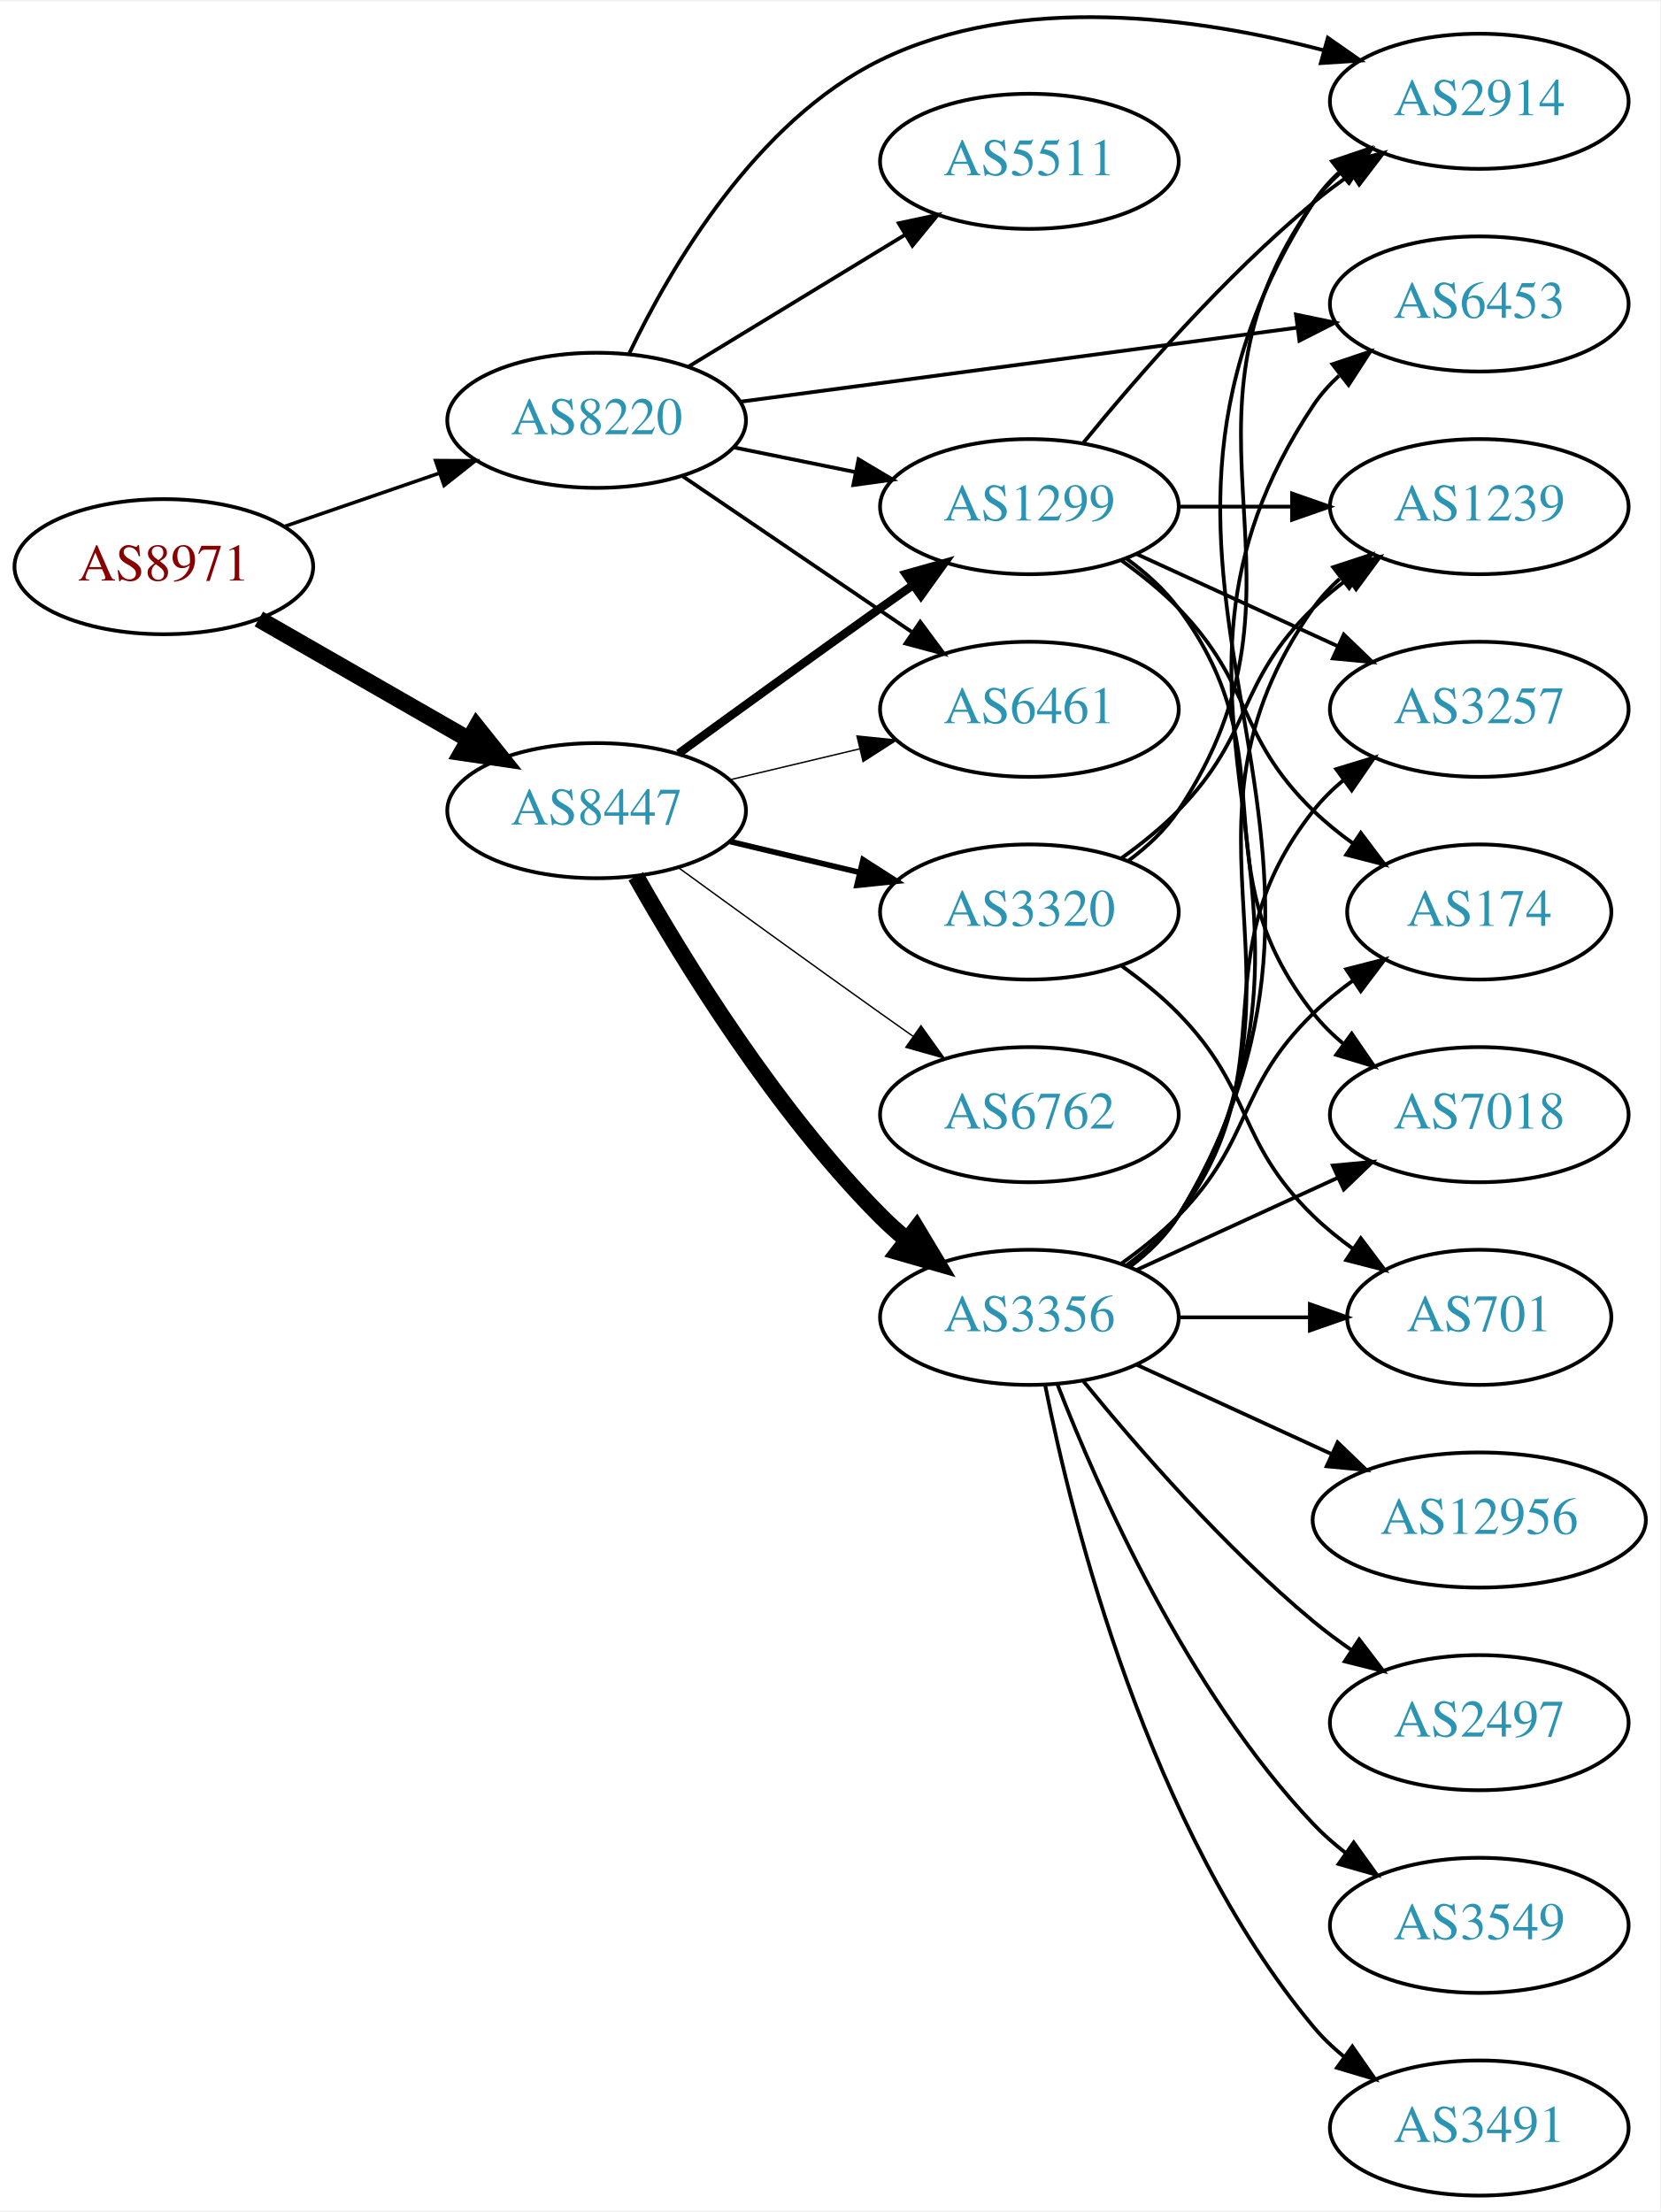
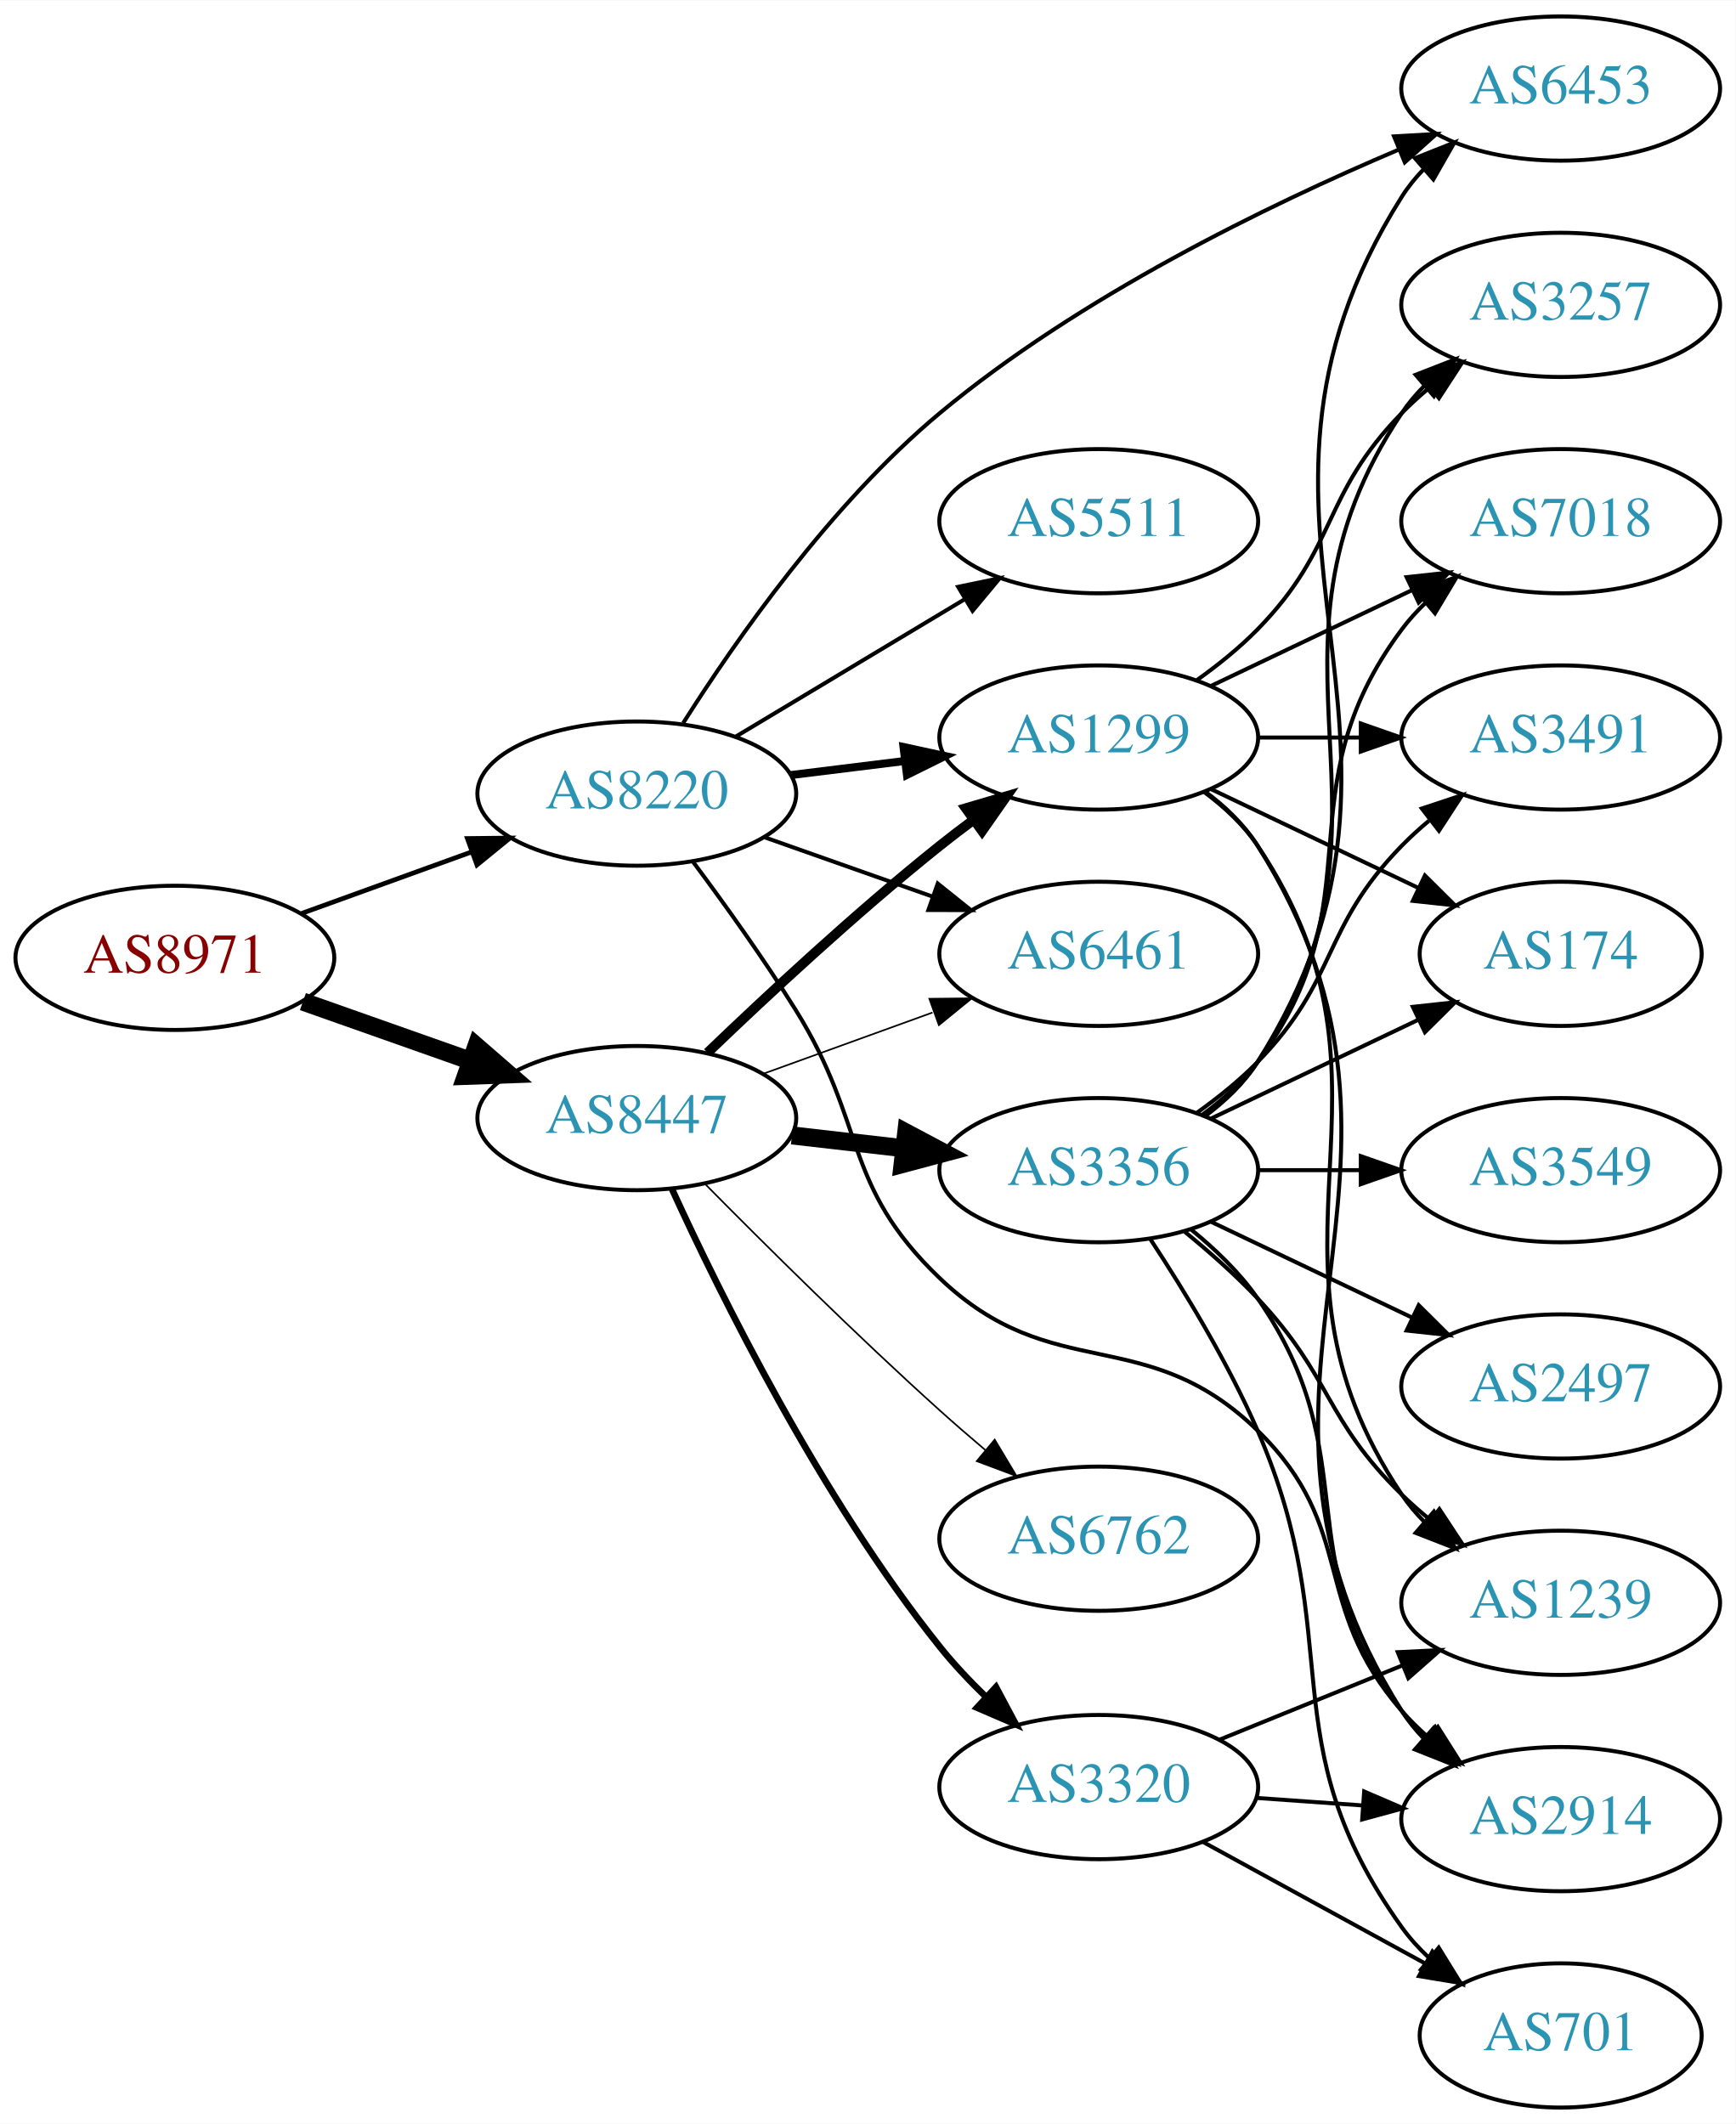
- <svg xmlns="http://www.w3.org/2000/svg" xmlns:xlink="http://www.w3.org/1999/xlink" width="442pt" height="589pt" viewBox="0.00 0.00 442.27 588.62">
-   <g id="graph0" class="graph" transform="scale(1 1) rotate(0) translate(4 584.618)">
-     <polygon fill="white" stroke="none" points="-4,4 -4,-584.618 438.271,-584.618 438.271,4 -4,4" />
+ <svg xmlns="http://www.w3.org/2000/svg" xmlns:xlink="http://www.w3.org/1999/xlink" width="433pt" height="530pt" viewBox="0.00 0.00 433.17 530.00">
+   <g id="graph0" class="graph" transform="scale(1 1) rotate(0) translate(4 526)">
+     <polygon fill="white" stroke="none" points="-4,4 -4,-526 429.172,-526 429.172,4 -4,4" />
    <g id="node1" class="node">
      <g id="a_node1">
        <a xlink:href="/asn/8971" xlink:title="AS8971 ~ UNSPECIFIED [AT]">
-           <ellipse fill="#ffffff" stroke="black" cx="39.647" cy="-434" rx="39.794" ry="18" />
-           <text text-anchor="middle" x="39.647" y="-430.3" font-family="Times,serif" font-size="14.00" fill="#880000">AS8971</text>
+           <ellipse fill="#ffffff" stroke="black" cx="39.647" cy="-287" rx="39.794" ry="18" />
+           <text text-anchor="middle" x="39.647" y="-283.3" font-family="Times,serif" font-size="14.00" fill="#880000">AS8971</text>
        </a>
      </g>
    </g>
    <g id="node2" class="node">
      <g id="a_node2">
        <a xlink:href="/asn/8220" xlink:title="AS8220 ~ COLT [GB]">
-           <ellipse fill="#ffffff" stroke="black" cx="154.939" cy="-473" rx="39.794" ry="18" />
-           <text text-anchor="middle" x="154.939" y="-469.3" font-family="Times,serif" font-size="14.00" fill="#2c94b3">AS8220</text>
+           <ellipse fill="#ffffff" stroke="black" cx="154.939" cy="-328" rx="39.794" ry="18" />
+           <text text-anchor="middle" x="154.939" y="-324.3" font-family="Times,serif" font-size="14.00" fill="#2c94b3">AS8220</text>
        </a>
      </g>
    </g>
    <g id="edge1" class="edge">
-       <path fill="none" stroke="black" stroke-width="0.938" d="M71.604,-444.657C84.362,-449.049 99.326,-454.2 112.972,-458.897" />
-       <polygon fill="black" stroke="black" stroke-width="0.938" points="112.031,-462.275 122.625,-462.22 114.309,-455.656 112.031,-462.275" />
+       <path fill="none" stroke="black" stroke-width="1.174" d="M71.305,-298.095C84.277,-302.79 99.571,-308.324 113.452,-313.348" />
+       <polygon fill="black" stroke="black" stroke-width="1.174" points="112.662,-316.784 123.256,-316.896 115.044,-310.202 112.662,-316.784" />
    </g>
    <g id="node3" class="node">
      <g id="a_node3">
        <a xlink:href="/asn/8447" xlink:title="AS8447 ~ A1 Telekom Austria AG [AT]">
-           <ellipse fill="#ffffff" stroke="black" cx="154.939" cy="-369" rx="39.794" ry="18" />
-           <text text-anchor="middle" x="154.939" y="-365.3" font-family="Times,serif" font-size="14.00" fill="#2c94b3">AS8447</text>
+           <ellipse fill="#ffffff" stroke="black" cx="154.939" cy="-247" rx="39.794" ry="18" />
+           <text text-anchor="middle" x="154.939" y="-243.3" font-family="Times,serif" font-size="14.00" fill="#2c94b3">AS8447</text>
        </a>
      </g>
    </g>
    <g id="edge2" class="edge">
-       <path fill="none" stroke="black" stroke-width="4.5" d="M64.951,-420.056C81.228,-410.717 102.865,-398.303 120.727,-388.055" />
-       <polygon fill="black" stroke="black" stroke-width="4.5" points="122.961,-391.313 129.675,-382.921 119.042,-384.482 122.961,-391.313" />
+       <path fill="none" stroke="black" stroke-width="4.5" d="M71.604,-276.07C84.468,-271.528 99.574,-266.195 113.31,-261.345" />
+       <polygon fill="black" stroke="black" stroke-width="4.5" points="114.9,-264.959 123.019,-257.917 112.279,-257.533 114.9,-264.959" />
    </g>
    <g id="node4" class="node">
      <g id="a_node4">
-         <a xlink:href="/asn/1299" xlink:title="AS1299 ~ Telia Carrier [EU]">
-           <ellipse fill="#ffffff" stroke="black" cx="270.232" cy="-450" rx="39.794" ry="18" />
-           <text text-anchor="middle" x="270.232" y="-446.3" font-family="Times,serif" font-size="14.00" fill="#2c94b3">AS1299</text>
+         <a xlink:href="/asn/2914" xlink:title="AS2914 ~ NTT America, Inc. [US]">
+           <ellipse fill="#ffffff" stroke="black" cx="385.525" cy="-72" rx="39.794" ry="18" />
+           <text text-anchor="middle" x="385.525" y="-68.3" font-family="Times,serif" font-size="14.00" fill="#2c94b3">AS2914</text>
        </a>
      </g>
    </g>
    <g id="edge3" class="edge">
-       <path fill="none" stroke="black" d="M191.475,-465.786C201.704,-463.709 213.004,-461.415 223.747,-459.234" />
-       <polygon fill="black" stroke="black" points="224.719,-462.608 233.823,-457.189 223.326,-455.748 224.719,-462.608" />
+       <path fill="none" stroke="black" d="M169.051,-310.878C176.82,-300.447 186.662,-286.721 194.586,-274 212.459,-245.308 206.138,-230.345 230.586,-207 258.849,-180.012 281.86,-196.242 309.879,-169 334.962,-144.613 322.864,-125.348 345.879,-99 347.848,-96.746 350.042,-94.585 352.358,-92.537" />
+       <polygon fill="black" stroke="black" points="354.893,-94.994 360.547,-86.034 350.54,-89.512 354.893,-94.994" />
    </g>
    <g id="node5" class="node">
      <g id="a_node5">
-         <a xlink:href="/asn/6461" xlink:title="AS6461 ~ Zayo Bandwidth [US]">
-           <ellipse fill="#ffffff" stroke="black" cx="270.232" cy="-396" rx="39.794" ry="18" />
-           <text text-anchor="middle" x="270.232" y="-392.3" font-family="Times,serif" font-size="14.00" fill="#2c94b3">AS6461</text>
+         <a xlink:href="/asn/1299" xlink:title="AS1299 ~ Telia Carrier [EU]">
+           <ellipse fill="#ffffff" stroke="black" cx="270.232" cy="-342" rx="39.794" ry="18" />
+           <text text-anchor="middle" x="270.232" y="-338.3" font-family="Times,serif" font-size="14.00" fill="#2c94b3">AS1299</text>
        </a>
      </g>
    </g>
    <g id="edge4" class="edge">
-       <path fill="none" stroke="black" d="M177.783,-458.154C195.181,-446.33 219.728,-429.646 239.011,-416.54" />
-       <polygon fill="black" stroke="black" points="241.152,-419.317 247.455,-410.801 237.217,-413.527 241.152,-419.317" />
+       <path fill="none" stroke="black" stroke-width="2" d="M193.35,-332.623C202.438,-333.746 212.275,-334.962 221.76,-336.134" />
+       <polygon fill="black" stroke="black" stroke-width="2" points="221.508,-339.629 231.861,-337.382 222.366,-332.682 221.508,-339.629" />
    </g>
    <g id="node6" class="node">
      <g id="a_node6">
-         <a xlink:href="/asn/6453" xlink:title="AS6453 ~ TATA COMMUNICATIONS (AMERICA) INC [US]">
-           <ellipse fill="#ffffff" stroke="black" cx="390.075" cy="-504" rx="39.794" ry="18" />
-           <text text-anchor="middle" x="390.075" y="-500.3" font-family="Times,serif" font-size="14.00" fill="#2c94b3">AS6453</text>
+         <a xlink:href="/asn/5511" xlink:title="AS5511 ~ Orange S.A. [FR]">
+           <ellipse fill="#ffffff" stroke="black" cx="270.232" cy="-396" rx="39.794" ry="18" />
+           <text text-anchor="middle" x="270.232" y="-392.3" font-family="Times,serif" font-size="14.00" fill="#2c94b3">AS5511</text>
        </a>
      </g>
    </g>
    <g id="edge5" class="edge">
-       <path fill="none" stroke="black" d="M193.138,-477.946C233.365,-483.295 297.608,-491.838 341.485,-497.672" />
-       <polygon fill="black" stroke="black" points="341.249,-501.171 351.623,-499.02 342.171,-494.232 341.249,-501.171" />
+       <path fill="none" stroke="black" d="M179.689,-342.255C196.306,-352.229 218.702,-365.671 236.939,-376.617" />
+       <polygon fill="black" stroke="black" points="235.138,-379.618 245.514,-381.764 238.741,-373.616 235.138,-379.618" />
    </g>
    <g id="node7" class="node">
      <g id="a_node7">
-         <a xlink:href="/asn/2914" xlink:title="AS2914 ~ NTT America, Inc. [US]">
-           <ellipse fill="#ffffff" stroke="black" cx="390.075" cy="-558" rx="39.794" ry="18" />
-           <text text-anchor="middle" x="390.075" y="-554.3" font-family="Times,serif" font-size="14.00" fill="#2c94b3">AS2914</text>
+         <a xlink:href="/asn/6461" xlink:title="AS6461 ~ Zayo Bandwidth [US]">
+           <ellipse fill="#ffffff" stroke="black" cx="270.232" cy="-288" rx="39.794" ry="18" />
+           <text text-anchor="middle" x="270.232" y="-284.3" font-family="Times,serif" font-size="14.00" fill="#2c94b3">AS6461</text>
        </a>
      </g>
    </g>
    <g id="edge6" class="edge">
-       <path fill="none" stroke="black" d="M163.662,-490.875C174.702,-513.866 197.398,-552.765 230.586,-569 267.522,-587.068 315.186,-580.362 348.557,-571.609" />
-       <polygon fill="black" stroke="black" points="349.738,-574.913 358.427,-568.852 347.854,-568.171 349.738,-574.913" />
+       <path fill="none" stroke="black" d="M186.897,-317.07C199.761,-312.528 214.867,-307.195 228.603,-302.345" />
+       <polygon fill="black" stroke="black" points="230.048,-305.547 238.312,-298.917 227.717,-298.946 230.048,-305.547" />
    </g>
    <g id="node8" class="node">
      <g id="a_node8">
-         <a xlink:href="/asn/5511" xlink:title="AS5511 ~ Orange S.A. [FR]">
-           <ellipse fill="#ffffff" stroke="black" cx="270.232" cy="-542" rx="39.794" ry="18" />
-           <text text-anchor="middle" x="270.232" y="-538.3" font-family="Times,serif" font-size="14.00" fill="#2c94b3">AS5511</text>
+         <a xlink:href="/asn/6453" xlink:title="AS6453 ~ TATA COMMUNICATIONS (AMERICA) INC [US]">
+           <ellipse fill="#ffffff" stroke="black" cx="385.525" cy="-504" rx="39.794" ry="18" />
+           <text text-anchor="middle" x="385.525" y="-500.3" font-family="Times,serif" font-size="14.00" fill="#2c94b3">AS6453</text>
        </a>
      </g>
    </g>
    <g id="edge7" class="edge">
-       <path fill="none" stroke="black" d="M179.414,-487.297C196.123,-497.474 218.779,-511.272 237.155,-522.464" />
-       <polygon fill="black" stroke="black" points="235.427,-525.509 245.788,-527.721 239.068,-519.531 235.427,-525.509" />
-     </g>
-     <g id="edge11" class="edge">
-       <path fill="none" stroke="black" stroke-width="2.25" d="M176.788,-384.222C191.722,-395.091 212.335,-410.025 230.586,-423 233.406,-425.005 236.349,-427.085 239.297,-429.159" />
-       <polygon fill="black" stroke="black" stroke-width="2.25" points="237.325,-432.05 247.522,-434.926 241.344,-426.319 237.325,-432.05" />
-     </g>
-     <g id="edge12" class="edge">
-       <path fill="none" stroke="black" stroke-width="0.375" d="M190.547,-377.248C201.418,-379.838 213.572,-382.735 225.015,-385.462" />
-       <polygon fill="black" stroke="black" stroke-width="0.375" points="224.298,-388.889 234.837,-387.803 225.921,-382.08 224.298,-388.889" />
-     </g>
-     <g id="node9" class="node">
-       <g id="a_node9">
+       <path fill="none" stroke="black" d="M166.507,-345.597C179.543,-366.177 203.35,-400.311 230.586,-423 265.431,-452.029 312.369,-474.874 345.221,-488.801" />
+       <polygon fill="black" stroke="black" points="343.935,-492.057 354.512,-492.662 346.621,-485.592 343.935,-492.057" />
+     </g>
+     <g id="edge15" class="edge">
+       <path fill="none" stroke="black" stroke-width="2.455" d="M172.583,-263.312C187.359,-277.51 209.772,-298.363 230.586,-315 233.289,-317.161 236.154,-319.344 239.052,-321.484" />
+       <polygon fill="black" stroke="black" stroke-width="2.455" points="237.044,-324.35 247.207,-327.344 241.128,-318.666 237.044,-324.35" />
+     </g>
+     <g id="edge16" class="edge">
+       <path fill="none" stroke="black" stroke-width="0.409" d="M186.598,-258.095C199.57,-262.79 214.864,-268.324 228.745,-273.348" />
+       <polygon fill="black" stroke="black" stroke-width="0.409" points="227.955,-276.784 238.549,-276.896 230.337,-270.202 227.955,-276.784" />
+     </g>
+     <g id="node14" class="node">
+       <g id="a_node14">
        <a xlink:href="/asn/3356" xlink:title="AS3356 ~ Level 3 Parent, LLC [US]">
          <ellipse fill="#ffffff" stroke="black" cx="270.232" cy="-234" rx="39.794" ry="18" />
          <text text-anchor="middle" x="270.232" y="-230.3" font-family="Times,serif" font-size="14.00" fill="#2c94b3">AS3356</text>
        </a>
      </g>
    </g>
+     <g id="edge14" class="edge">
+       <path fill="none" stroke="black" stroke-width="4.5" d="M193.664,-242.671C202.646,-241.641 212.344,-240.528 221.702,-239.454" />
+       <polygon fill="black" stroke="black" stroke-width="4.5" points="222.186,-243.362 231.672,-238.31 221.289,-235.538 222.186,-243.362" />
+     </g>
+     <g id="node15" class="node">
+       <g id="a_node15">
+         <a xlink:href="/asn/3320" xlink:title="AS3320 ~ DTAG [DE]">
+           <ellipse fill="#ffffff" stroke="black" cx="270.232" cy="-80" rx="39.794" ry="18" />
+           <text text-anchor="middle" x="270.232" y="-76.3" font-family="Times,serif" font-size="14.00" fill="#2c94b3">AS3320</text>
+         </a>
+       </g>
+     </g>
+     <g id="edge17" class="edge">
+       <path fill="none" stroke="black" stroke-width="1.636" d="M163.741,-229.231C175.828,-202.788 200.817,-152.209 230.586,-115 234.05,-110.671 238.068,-106.409 242.178,-102.432" />
+       <polygon fill="black" stroke="black" stroke-width="1.636" points="244.586,-104.972 249.573,-95.624 239.845,-99.821 244.586,-104.972" />
+     </g>
+     <g id="node16" class="node">
+       <g id="a_node16">
+         <a xlink:href="/asn/6762" xlink:title="AS6762 ~ TELECOM ITALIA SPARKLE S.p.A. [IT]">
+           <ellipse fill="#ffffff" stroke="black" cx="270.232" cy="-142" rx="39.794" ry="18" />
+           <text text-anchor="middle" x="270.232" y="-138.3" font-family="Times,serif" font-size="14.00" fill="#2c94b3">AS6762</text>
+         </a>
+       </g>
+     </g>
+     <g id="edge18" class="edge">
+       <path fill="none" stroke="black" stroke-width="0.409" d="M171.878,-230.655C186.744,-215.594 209.704,-192.797 230.586,-174 234.199,-170.747 238.074,-167.392 241.925,-164.133" />
+       <polygon fill="black" stroke="black" stroke-width="0.409" points="244.266,-166.738 249.702,-157.644 239.782,-161.363 244.266,-166.738" />
+     </g>
+     <g id="edge12" class="edge">
+       <path fill="none" stroke="black" d="M296.758,-328.528C301.804,-324.777 306.559,-320.26 309.879,-315 361.829,-232.7 293.929,-181.3 345.879,-99 347.435,-96.534 349.307,-94.232 351.376,-92.095" />
+       <polygon fill="black" stroke="black" points="353.746,-94.673 358.999,-85.472 349.155,-89.389 353.746,-94.673" />
+     </g>
+     <g id="node9" class="node">
+       <g id="a_node9">
+         <a xlink:href="/asn/3491" xlink:title="AS3491 ~ PCCW Global, Inc. [US]">
+           <ellipse fill="#ffffff" stroke="black" cx="385.525" cy="-342" rx="39.794" ry="18" />
+           <text text-anchor="middle" x="385.525" y="-338.3" font-family="Times,serif" font-size="14.00" fill="#2c94b3">AS3491</text>
+         </a>
+       </g>
+     </g>
    <g id="edge8" class="edge">
-       <path fill="none" stroke="black" stroke-width="4.5" d="M165.399,-351.51C178.181,-328.904 202.613,-289.114 230.586,-261 232.697,-258.879 234.993,-256.812 237.378,-254.829" />
-       <polygon fill="black" stroke="black" stroke-width="4.5" points="240.16,-257.657 245.694,-248.444 235.364,-251.411 240.16,-257.657" />
+       <path fill="none" stroke="black" d="M309.905,-342C318.108,-342 326.872,-342 335.404,-342" />
+       <polygon fill="black" stroke="black" points="335.643,-345.5 345.643,-342 335.643,-338.5 335.643,-345.5" />
    </g>
    <g id="node10" class="node">
      <g id="a_node10">
-         <a xlink:href="/asn/3320" xlink:title="AS3320 ~ DTAG [DE]">
-           <ellipse fill="#ffffff" stroke="black" cx="270.232" cy="-342" rx="39.794" ry="18" />
-           <text text-anchor="middle" x="270.232" y="-338.3" font-family="Times,serif" font-size="14.00" fill="#2c94b3">AS3320</text>
+         <a xlink:href="/asn/174" xlink:title="AS174 ~ Cogent Communications [US]">
+           <ellipse fill="#ffffff" stroke="black" cx="385.525" cy="-288" rx="35.194" ry="18" />
+           <text text-anchor="middle" x="385.525" y="-284.3" font-family="Times,serif" font-size="14.00" fill="#2c94b3">AS174</text>
        </a>
      </g>
    </g>
    <g id="edge9" class="edge">
-       <path fill="none" stroke="black" stroke-width="1.5" d="M190.547,-360.752C201.418,-358.162 213.572,-355.265 225.015,-352.538" />
-       <polygon fill="black" stroke="black" stroke-width="1.5" points="225.921,-355.92 234.837,-350.197 224.298,-349.111 225.921,-355.92" />
+       <path fill="none" stroke="black" d="M298.369,-329.066C313.801,-321.71 333.286,-312.423 349.821,-304.541" />
+       <polygon fill="black" stroke="black" points="351.642,-307.551 359.163,-300.089 348.63,-301.232 351.642,-307.551" />
    </g>
    <g id="node11" class="node">
      <g id="a_node11">
-         <a xlink:href="/asn/6762" xlink:title="AS6762 ~ TELECOM ITALIA SPARKLE S.p.A. [IT]">
-           <ellipse fill="#ffffff" stroke="black" cx="270.232" cy="-288" rx="39.794" ry="18" />
-           <text text-anchor="middle" x="270.232" y="-284.3" font-family="Times,serif" font-size="14.00" fill="#2c94b3">AS6762</text>
+         <a xlink:href="/asn/3257" xlink:title="AS3257 ~ GTT [DE]">
+           <ellipse fill="#ffffff" stroke="black" cx="385.525" cy="-450" rx="39.794" ry="18" />
+           <text text-anchor="middle" x="385.525" y="-446.3" font-family="Times,serif" font-size="14.00" fill="#2c94b3">AS3257</text>
        </a>
      </g>
    </g>
    <g id="edge10" class="edge">
-       <path fill="none" stroke="black" stroke-width="0.375" d="M176.788,-353.778C191.722,-342.909 212.335,-327.975 230.586,-315 233.406,-312.995 236.349,-310.915 239.297,-308.841" />
-       <polygon fill="black" stroke="black" stroke-width="0.375" points="241.344,-311.681 247.522,-303.074 237.325,-305.95 241.344,-311.681" />
-     </g>
-     <g id="edge31" class="edge">
-       <path fill="none" stroke="black" d="M284.651,-467.065C298.766,-484.375 322.181,-511.345 345.879,-531 349.095,-533.668 352.596,-536.27 356.166,-538.741" />
-       <polygon fill="black" stroke="black" points="354.244,-541.666 364.523,-544.236 358.09,-535.817 354.244,-541.666" />
+       <path fill="none" stroke="black" d="M294.826,-356.389C300.082,-360.148 305.414,-364.437 309.879,-369 330.051,-389.617 325.706,-402.383 345.879,-423 347.972,-425.139 350.255,-427.218 352.632,-429.21" />
+       <polygon fill="black" stroke="black" points="350.875,-432.275 360.931,-435.611 355.15,-426.732 350.875,-432.275" />
    </g>
    <g id="node12" class="node">
      <g id="a_node12">
-         <a xlink:href="/asn/3257" xlink:title="AS3257 ~ GTT [DE]">
-           <ellipse fill="#ffffff" stroke="black" cx="390.075" cy="-396" rx="39.794" ry="18" />
-           <text text-anchor="middle" x="390.075" y="-392.3" font-family="Times,serif" font-size="14.00" fill="#2c94b3">AS3257</text>
-         </a>
-       </g>
-     </g>
-     <g id="edge30" class="edge">
-       <path fill="none" stroke="black" d="M298.861,-437.339C314.818,-430.027 335.089,-420.739 352.371,-412.819" />
-       <polygon fill="black" stroke="black" points="353.986,-415.929 361.619,-408.581 351.07,-409.565 353.986,-415.929" />
-     </g>
-     <g id="node14" class="node">
-       <g id="a_node14">
-         <a xlink:href="/asn/174" xlink:title="AS174 ~ Cogent Communications [US]">
-           <ellipse fill="#ffffff" stroke="black" cx="390.075" cy="-342" rx="35.194" ry="18" />
-           <text text-anchor="middle" x="390.075" y="-338.3" font-family="Times,serif" font-size="14.00" fill="#2c94b3">AS174</text>
-         </a>
-       </g>
-     </g>
-     <g id="edge27" class="edge">
-       <path fill="none" stroke="black" d="M294.826,-435.611C300.082,-431.852 305.414,-427.563 309.879,-423 330.051,-402.383 325.186,-389.094 345.879,-369 349.107,-365.866 352.758,-362.911 356.536,-360.188" />
-       <polygon fill="black" stroke="black" points="358.515,-363.075 364.896,-354.617 354.633,-357.25 358.515,-363.075" />
-     </g>
-     <g id="node16" class="node">
-       <g id="a_node16">
-         <a xlink:href="/asn/7018" xlink:title="AS7018 ~ AT&amp;T Services, Inc. [US]">
-           <ellipse fill="#ffffff" stroke="black" cx="390.075" cy="-288" rx="39.794" ry="18" />
-           <text text-anchor="middle" x="390.075" y="-284.3" font-family="Times,serif" font-size="14.00" fill="#2c94b3">AS7018</text>
-         </a>
-       </g>
-     </g>
-     <g id="edge29" class="edge">
-       <path fill="none" stroke="black" d="M296.163,-436.118C301.239,-432.389 306.157,-427.984 309.879,-423 340.15,-382.458 314.58,-354.754 345.879,-315 348.204,-312.047 350.948,-309.33 353.907,-306.853" />
-       <polygon fill="black" stroke="black" points="356.1,-309.585 362.103,-300.855 351.966,-303.936 356.1,-309.585" />
-     </g>
-     <g id="node20" class="node">
-       <g id="a_node20">
        <a xlink:href="/asn/1239" xlink:title="AS1239 ~ Sprint [US]">
-           <ellipse fill="#ffffff" stroke="black" cx="390.075" cy="-450" rx="39.794" ry="18" />
-           <text text-anchor="middle" x="390.075" y="-446.3" font-family="Times,serif" font-size="14.00" fill="#2c94b3">AS1239</text>
-         </a>
-       </g>
-     </g>
-     <g id="edge28" class="edge">
-       <path fill="none" stroke="black" d="M310.145,-450C319.698,-450 330.048,-450 340.011,-450" />
-       <polygon fill="black" stroke="black" points="340.203,-453.5 350.203,-450 340.203,-446.5 340.203,-453.5" />
-     </g>
-     <g id="edge23" class="edge">
-       <path fill="none" stroke="black" d="M296.758,-247.472C301.804,-251.223 306.559,-255.74 309.879,-261 361.829,-343.3 291.841,-396.056 345.879,-477 347.794,-479.869 350.128,-482.49 352.709,-484.872" />
-       <polygon fill="black" stroke="black" points="350.972,-487.954 361.021,-491.313 355.26,-482.421 350.972,-487.954" />
-     </g>
-     <g id="edge17" class="edge">
-       <path fill="none" stroke="black" d="M296.886,-247.393C301.925,-251.148 306.645,-255.686 309.879,-261 372.822,-364.412 280.31,-429.232 345.879,-531 347.747,-533.899 350.048,-536.542 352.608,-538.939" />
-       <polygon fill="black" stroke="black" points="350.849,-542.006 360.884,-545.403 355.157,-536.489 350.849,-542.006" />
-     </g>
-     <g id="edge13" class="edge">
-       <path fill="none" stroke="black" d="M296.163,-247.882C301.239,-251.611 306.157,-256.016 309.879,-261 340.15,-301.542 314.58,-329.246 345.879,-369 348.204,-371.953 350.948,-374.67 353.907,-377.147" />
-       <polygon fill="black" stroke="black" points="351.966,-380.064 362.103,-383.145 356.1,-374.415 351.966,-380.064" />
+           <ellipse fill="#ffffff" stroke="black" cx="385.525" cy="-126" rx="39.794" ry="18" />
+           <text text-anchor="middle" x="385.525" y="-122.3" font-family="Times,serif" font-size="14.00" fill="#2c94b3">AS1239</text>
+         </a>
+       </g>
+     </g>
+     <g id="edge11" class="edge">
+       <path fill="none" stroke="black" d="M296.551,-328.393C301.607,-324.649 306.419,-320.169 309.879,-315 350.903,-253.706 304.854,-214.294 345.879,-153 347.501,-150.577 349.42,-148.305 351.521,-146.19" />
+       <polygon fill="black" stroke="black" points="353.889,-148.771 359.206,-139.607 349.335,-143.454 353.889,-148.771" />
    </g>
    <g id="node13" class="node">
      <g id="a_node13">
-         <a xlink:href="/asn/2497" xlink:title="AS2497 ~ Internet Initiative Japan Inc. [JP]">
-           <ellipse fill="#ffffff" stroke="black" cx="390.075" cy="-126" rx="39.794" ry="18" />
-           <text text-anchor="middle" x="390.075" y="-122.3" font-family="Times,serif" font-size="14.00" fill="#2c94b3">AS2497</text>
-         </a>
-       </g>
-     </g>
-     <g id="edge14" class="edge">
-       <path fill="none" stroke="black" d="M284.651,-216.935C298.766,-199.625 322.181,-172.655 345.879,-153 349.095,-150.332 352.596,-147.73 356.166,-145.259" />
-       <polygon fill="black" stroke="black" points="358.09,-148.183 364.523,-139.764 354.244,-142.334 358.09,-148.183" />
-     </g>
-     <g id="edge15" class="edge">
-       <path fill="none" stroke="black" d="M294.826,-248.389C300.082,-252.148 305.414,-256.437 309.879,-261 330.051,-281.617 325.186,-294.906 345.879,-315 349.107,-318.134 352.758,-321.089 356.536,-323.812" />
-       <polygon fill="black" stroke="black" points="354.633,-326.75 364.896,-329.383 358.515,-320.925 354.633,-326.75" />
-     </g>
-     <g id="node15" class="node">
-       <g id="a_node15">
-         <a xlink:href="/asn/3549" xlink:title="AS3549 ~ Level 3 Parent, LLC [US]">
-           <ellipse fill="#ffffff" stroke="black" cx="390.075" cy="-72" rx="39.794" ry="18" />
-           <text text-anchor="middle" x="390.075" y="-68.3" font-family="Times,serif" font-size="14.00" fill="#2c94b3">AS3549</text>
-         </a>
-       </g>
-     </g>
-     <g id="edge16" class="edge">
-       <path fill="none" stroke="black" d="M277.755,-216.006C288.506,-188.272 312.163,-134.571 345.879,-99 348.465,-96.272 351.382,-93.706 354.45,-91.323" />
-       <polygon fill="black" stroke="black" points="356.629,-94.07 362.799,-85.457 352.604,-88.342 356.629,-94.07" />
-     </g>
-     <g id="edge18" class="edge">
-       <path fill="none" stroke="black" d="M298.861,-246.661C314.818,-253.973 335.089,-263.261 352.371,-271.181" />
-       <polygon fill="black" stroke="black" points="351.07,-274.435 361.619,-275.419 353.986,-268.071 351.07,-274.435" />
+         <a xlink:href="/asn/7018" xlink:title="AS7018 ~ AT&amp;T Services, Inc. [US]">
+           <ellipse fill="#ffffff" stroke="black" cx="385.525" cy="-396" rx="39.794" ry="18" />
+           <text text-anchor="middle" x="385.525" y="-392.3" font-family="Times,serif" font-size="14.00" fill="#2c94b3">AS7018</text>
+         </a>
+       </g>
+     </g>
+     <g id="edge13" class="edge">
+       <path fill="none" stroke="black" d="M298.369,-354.934C313.363,-362.081 332.184,-371.052 348.407,-378.785" />
+       <polygon fill="black" stroke="black" points="347.077,-382.028 357.61,-383.171 350.089,-375.709 347.077,-382.028" />
+     </g>
+     <g id="edge23" class="edge">
+       <path fill="none" stroke="black" d="M293.261,-219.203C299.297,-214.302 305.402,-208.436 309.879,-202 337.569,-162.189 316.585,-137.645 345.879,-99 347.64,-96.676 349.66,-94.477 351.832,-92.411" />
+       <polygon fill="black" stroke="black" points="354.19,-95.002 359.648,-85.922 349.718,-89.617 354.19,-95.002" />
+     </g>
+     <g id="edge28" class="edge">
+       <path fill="none" stroke="black" d="M296.758,-247.472C301.804,-251.223 306.559,-255.74 309.879,-261 361.829,-343.3 293.929,-394.7 345.879,-477 347.435,-479.466 349.307,-481.768 351.376,-483.905" />
+       <polygon fill="black" stroke="black" points="349.155,-486.611 358.999,-490.528 353.746,-481.327 349.155,-486.611" />
+     </g>
+     <g id="edge22" class="edge">
+       <path fill="none" stroke="black" d="M294.826,-248.389C300.082,-252.148 305.414,-256.437 309.879,-261 330.051,-281.617 325.706,-294.383 345.879,-315 347.972,-317.139 350.255,-319.218 352.632,-321.21" />
+       <polygon fill="black" stroke="black" points="350.875,-324.275 360.931,-327.611 355.15,-318.732 350.875,-324.275" />
+     </g>
+     <g id="edge19" class="edge">
+       <path fill="none" stroke="black" d="M298.369,-246.934C313.801,-254.29 333.286,-263.577 349.821,-271.459" />
+       <polygon fill="black" stroke="black" points="348.63,-274.768 359.163,-275.911 351.642,-268.449 348.63,-274.768" />
+     </g>
+     <g id="edge26" class="edge">
+       <path fill="none" stroke="black" d="M296.551,-247.607C301.607,-251.351 306.419,-255.831 309.879,-261 350.903,-322.294 304.854,-361.706 345.879,-423 347.501,-425.423 349.42,-427.695 351.521,-429.81" />
+       <polygon fill="black" stroke="black" points="349.335,-432.546 359.206,-436.393 353.889,-427.229 349.335,-432.546" />
+     </g>
+     <g id="edge25" class="edge">
+       <path fill="none" stroke="black" d="M291.721,-218.604C297.841,-213.601 304.379,-207.829 309.879,-202 328.426,-182.346 326.544,-171.88 345.879,-153 348.02,-150.909 350.338,-148.865 352.738,-146.897" />
+       <polygon fill="black" stroke="black" points="355.249,-149.384 361.081,-140.539 351.006,-143.817 355.249,-149.384" />
+     </g>
+     <g id="edge27" class="edge">
+       <path fill="none" stroke="black" d="M296.163,-247.882C301.239,-251.611 306.157,-256.016 309.879,-261 340.15,-301.542 315.607,-328.458 345.879,-369 347.623,-371.336 349.631,-373.545 351.794,-375.617" />
+       <polygon fill="black" stroke="black" points="349.672,-378.405 359.595,-382.118 354.154,-373.027 349.672,-378.405" />
    </g>
    <g id="node17" class="node">
      <g id="a_node17">
-         <a xlink:href="/asn/701" xlink:title="AS701 ~ UUNET [US]">
-           <ellipse fill="#ffffff" stroke="black" cx="390.075" cy="-234" rx="35.194" ry="18" />
-           <text text-anchor="middle" x="390.075" y="-230.3" font-family="Times,serif" font-size="14.00" fill="#2c94b3">AS701</text>
-         </a>
-       </g>
-     </g>
-     <g id="edge19" class="edge">
-       <path fill="none" stroke="black" d="M310.145,-234C321.232,-234 333.391,-234 344.774,-234" />
-       <polygon fill="black" stroke="black" points="344.955,-237.5 354.955,-234 344.955,-230.5 344.955,-237.5" />
+         <a xlink:href="/asn/3549" xlink:title="AS3549 ~ Level 3 Parent, LLC [US]">
+           <ellipse fill="#ffffff" stroke="black" cx="385.525" cy="-234" rx="39.794" ry="18" />
+           <text text-anchor="middle" x="385.525" y="-230.3" font-family="Times,serif" font-size="14.00" fill="#2c94b3">AS3549</text>
+         </a>
+       </g>
+     </g>
+     <g id="edge20" class="edge">
+       <path fill="none" stroke="black" d="M309.905,-234C318.108,-234 326.872,-234 335.404,-234" />
+       <polygon fill="black" stroke="black" points="335.643,-237.5 345.643,-234 335.643,-230.5 335.643,-237.5" />
    </g>
    <g id="node18" class="node">
      <g id="a_node18">
-         <a xlink:href="/asn/12956" xlink:title="AS12956 ~ TELXIUS [ES]">
-           <ellipse fill="#ffffff" stroke="black" cx="390.075" cy="-180" rx="44.393" ry="18" />
-           <text text-anchor="middle" x="390.075" y="-176.3" font-family="Times,serif" font-size="14.00" fill="#2c94b3">AS12956</text>
-         </a>
-       </g>
-     </g>
-     <g id="edge20" class="edge">
-       <path fill="none" stroke="black" d="M298.861,-221.339C314.359,-214.238 333.926,-205.272 350.872,-197.506" />
-       <polygon fill="black" stroke="black" points="352.342,-200.683 359.975,-193.335 349.426,-194.319 352.342,-200.683" />
+         <a xlink:href="/asn/2497" xlink:title="AS2497 ~ Internet Initiative Japan Inc. [JP]">
+           <ellipse fill="#ffffff" stroke="black" cx="385.525" cy="-180" rx="39.794" ry="18" />
+           <text text-anchor="middle" x="385.525" y="-176.3" font-family="Times,serif" font-size="14.00" fill="#2c94b3">AS2497</text>
+         </a>
+       </g>
+     </g>
+     <g id="edge21" class="edge">
+       <path fill="none" stroke="black" d="M298.369,-221.066C313.363,-213.919 332.184,-204.948 348.407,-197.215" />
+       <polygon fill="black" stroke="black" points="350.089,-200.291 357.61,-192.829 347.077,-193.972 350.089,-200.291" />
    </g>
    <g id="node19" class="node">
      <g id="a_node19">
-         <a xlink:href="/asn/3491" xlink:title="AS3491 ~ PCCW Global, Inc. [US]">
-           <ellipse fill="#ffffff" stroke="black" cx="390.075" cy="-18" rx="39.794" ry="18" />
-           <text text-anchor="middle" x="390.075" y="-14.3" font-family="Times,serif" font-size="14.00" fill="#2c94b3">AS3491</text>
-         </a>
-       </g>
-     </g>
-     <g id="edge21" class="edge">
-       <path fill="none" stroke="black" d="M274.431,-215.927C281.594,-179.859 301.869,-97.875 345.879,-45 348.283,-42.111 351.08,-39.437 354.072,-36.987" />
-       <polygon fill="black" stroke="black" points="356.262,-39.722 362.315,-31.027 352.161,-34.05 356.262,-39.722" />
-     </g>
-     <g id="edge22" class="edge">
-       <path fill="none" stroke="black" d="M296.551,-247.607C301.607,-251.351 306.419,-255.831 309.879,-261 350.903,-322.294 303.3,-362.775 345.879,-423 347.87,-425.816 350.257,-428.401 352.873,-430.76" />
-       <polygon fill="black" stroke="black" points="351.172,-433.865 361.241,-437.162 355.426,-428.306 351.172,-433.865" />
-     </g>
-     <g id="edge25" class="edge">
-       <path fill="none" stroke="black" d="M296.551,-355.607C301.607,-359.351 306.419,-363.831 309.879,-369 350.903,-430.294 303.3,-470.775 345.879,-531 347.87,-533.816 350.257,-536.401 352.873,-538.76" />
-       <polygon fill="black" stroke="black" points="351.172,-541.865 361.241,-545.162 355.426,-536.306 351.172,-541.865" />
-     </g>
-     <g id="edge26" class="edge">
-       <path fill="none" stroke="black" d="M294.826,-327.611C300.082,-323.852 305.414,-319.563 309.879,-315 330.051,-294.383 325.186,-281.094 345.879,-261 349.107,-257.866 352.758,-254.911 356.536,-252.188" />
-       <polygon fill="black" stroke="black" points="358.515,-255.075 364.896,-246.617 354.633,-249.25 358.515,-255.075" />
+         <a xlink:href="/asn/701" xlink:title="AS701 ~ UUNET [US]">
+           <ellipse fill="#ffffff" stroke="black" cx="385.525" cy="-18" rx="35.194" ry="18" />
+           <text text-anchor="middle" x="385.525" y="-14.3" font-family="Times,serif" font-size="14.00" fill="#2c94b3">AS701</text>
+         </a>
+       </g>
    </g>
    <g id="edge24" class="edge">
-       <path fill="none" stroke="black" d="M294.826,-356.389C300.082,-360.148 305.414,-364.437 309.879,-369 330.051,-389.617 325.186,-402.906 345.879,-423 348.724,-425.763 351.898,-428.386 355.198,-430.834" />
-       <polygon fill="black" stroke="black" points="353.315,-433.786 363.546,-436.538 357.263,-428.006 353.315,-433.786" />
+       <path fill="none" stroke="black" d="M283.16,-216.714C291.534,-203.975 302.509,-185.981 309.879,-169 332.727,-116.358 312.453,-91.647 345.879,-45 347.834,-42.272 350.153,-39.726 352.671,-37.372" />
+       <polygon fill="black" stroke="black" points="355.088,-39.919 360.652,-30.903 350.68,-34.481 355.088,-39.919" />
+     </g>
+     <g id="edge29" class="edge">
+       <path fill="none" stroke="black" d="M309.588,-77.292C318.078,-76.692 327.181,-76.049 336.015,-75.425" />
+       <polygon fill="black" stroke="black" points="336.48,-78.901 346.209,-74.706 335.987,-71.919 336.48,-78.901" />
+     </g>
+     <g id="edge30" class="edge">
+       <path fill="none" stroke="black" d="M300.408,-91.846C314.284,-97.48 331.061,-104.292 345.97,-110.346" />
+       <polygon fill="black" stroke="black" points="344.866,-113.675 355.448,-114.194 347.5,-107.189 344.866,-113.675" />
+     </g>
+     <g id="edge31" class="edge">
+       <path fill="none" stroke="black" d="M296.376,-66.24C312.697,-57.309 334.133,-45.577 351.78,-35.92" />
+       <polygon fill="black" stroke="black" points="353.524,-38.956 360.616,-31.085 350.163,-32.815 353.524,-38.956" />
    </g>
  </g>
</svg>
